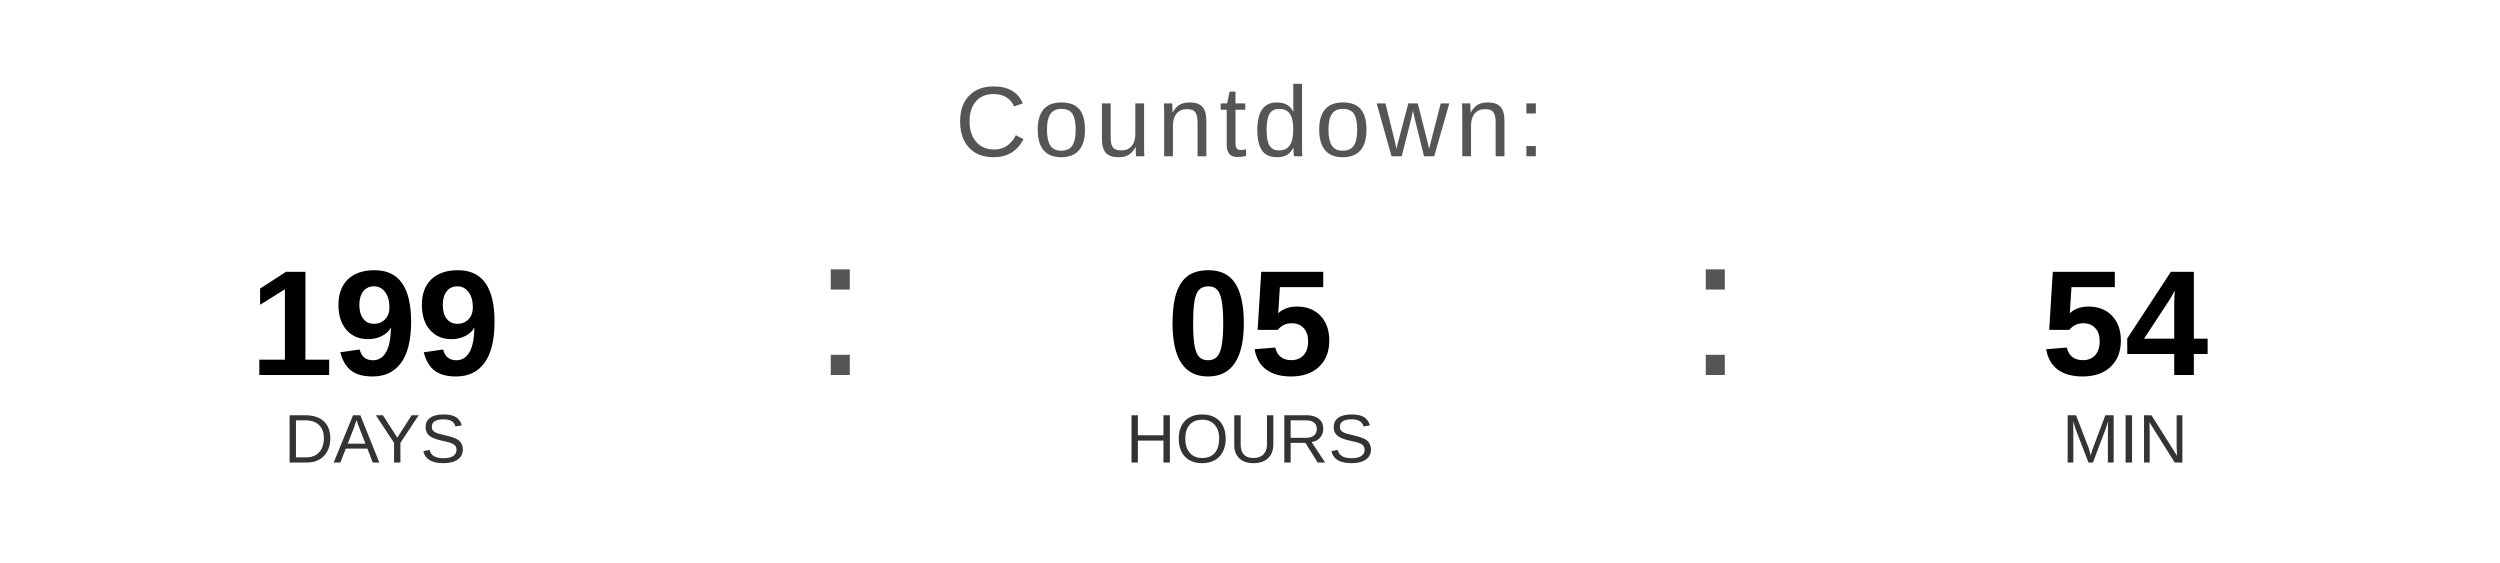
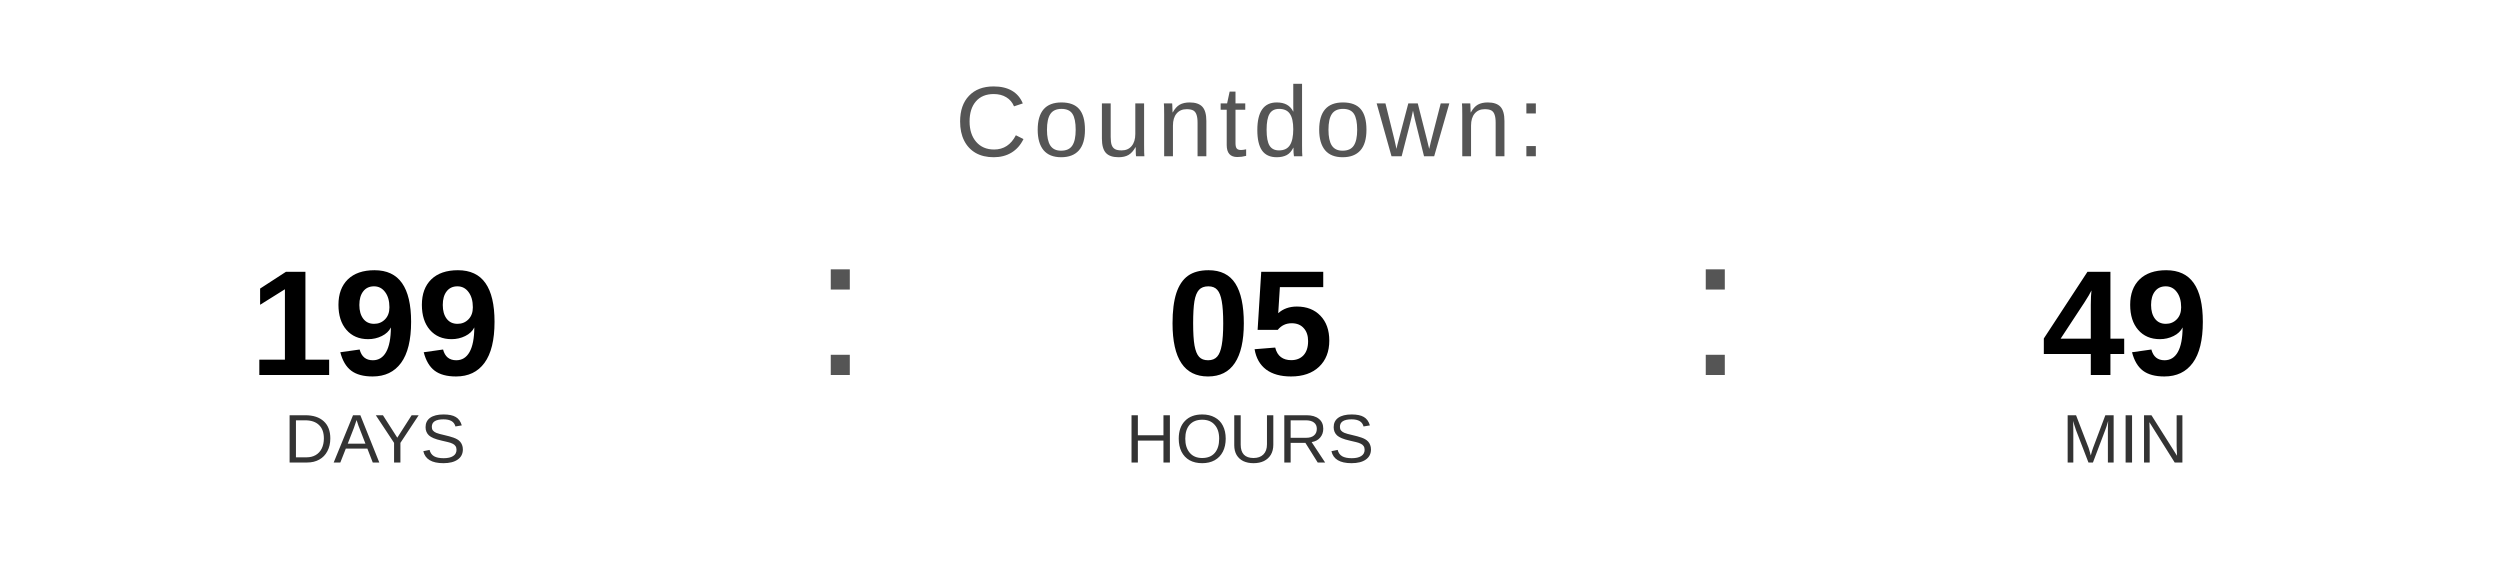
<svg xmlns="http://www.w3.org/2000/svg" width="400" height="90" viewBox="0 0 400 90">
  <text x="200" y="25" font-family="Arial, Helvetica, sans-serif" font-size="16" fill="#555555" text-anchor="middle" letter-spacing="1">
    Countdown:
  </text>
  <text x="60" y="60" font-family="Arial, Helvetica, sans-serif" font-size="24" font-weight="bold" fill="#000000" text-anchor="middle">199</text>
  <text x="60" y="74" font-family="Arial, Helvetica, sans-serif" font-size="11" fill="#333333" text-anchor="middle">DAYS</text>
  <text x="130" y="60" font-family="Arial, sans-serif" font-size="32" fill="#555555">:</text>
  <text x="200" y="60" font-family="Arial, Helvetica, sans-serif" font-size="24" font-weight="bold" fill="#000000" text-anchor="middle">05</text>
  <text x="200" y="74" font-family="Arial, Helvetica, sans-serif" font-size="11" fill="#333333" text-anchor="middle">HOURS</text>
  <text x="270" y="60" font-family="Arial, sans-serif" font-size="32" fill="#555555">:</text>
-   <text x="340" y="60" font-family="Arial, Helvetica, sans-serif" font-size="24" font-weight="bold" fill="#000000" text-anchor="middle">54</text>
+   <text x="340" y="60" font-family="Arial, Helvetica, sans-serif" font-size="24" font-weight="bold" fill="#000000" text-anchor="middle">49</text>
  <text x="340" y="74" font-family="Arial, Helvetica, sans-serif" font-size="11" fill="#333333" text-anchor="middle">MIN</text>
</svg>
